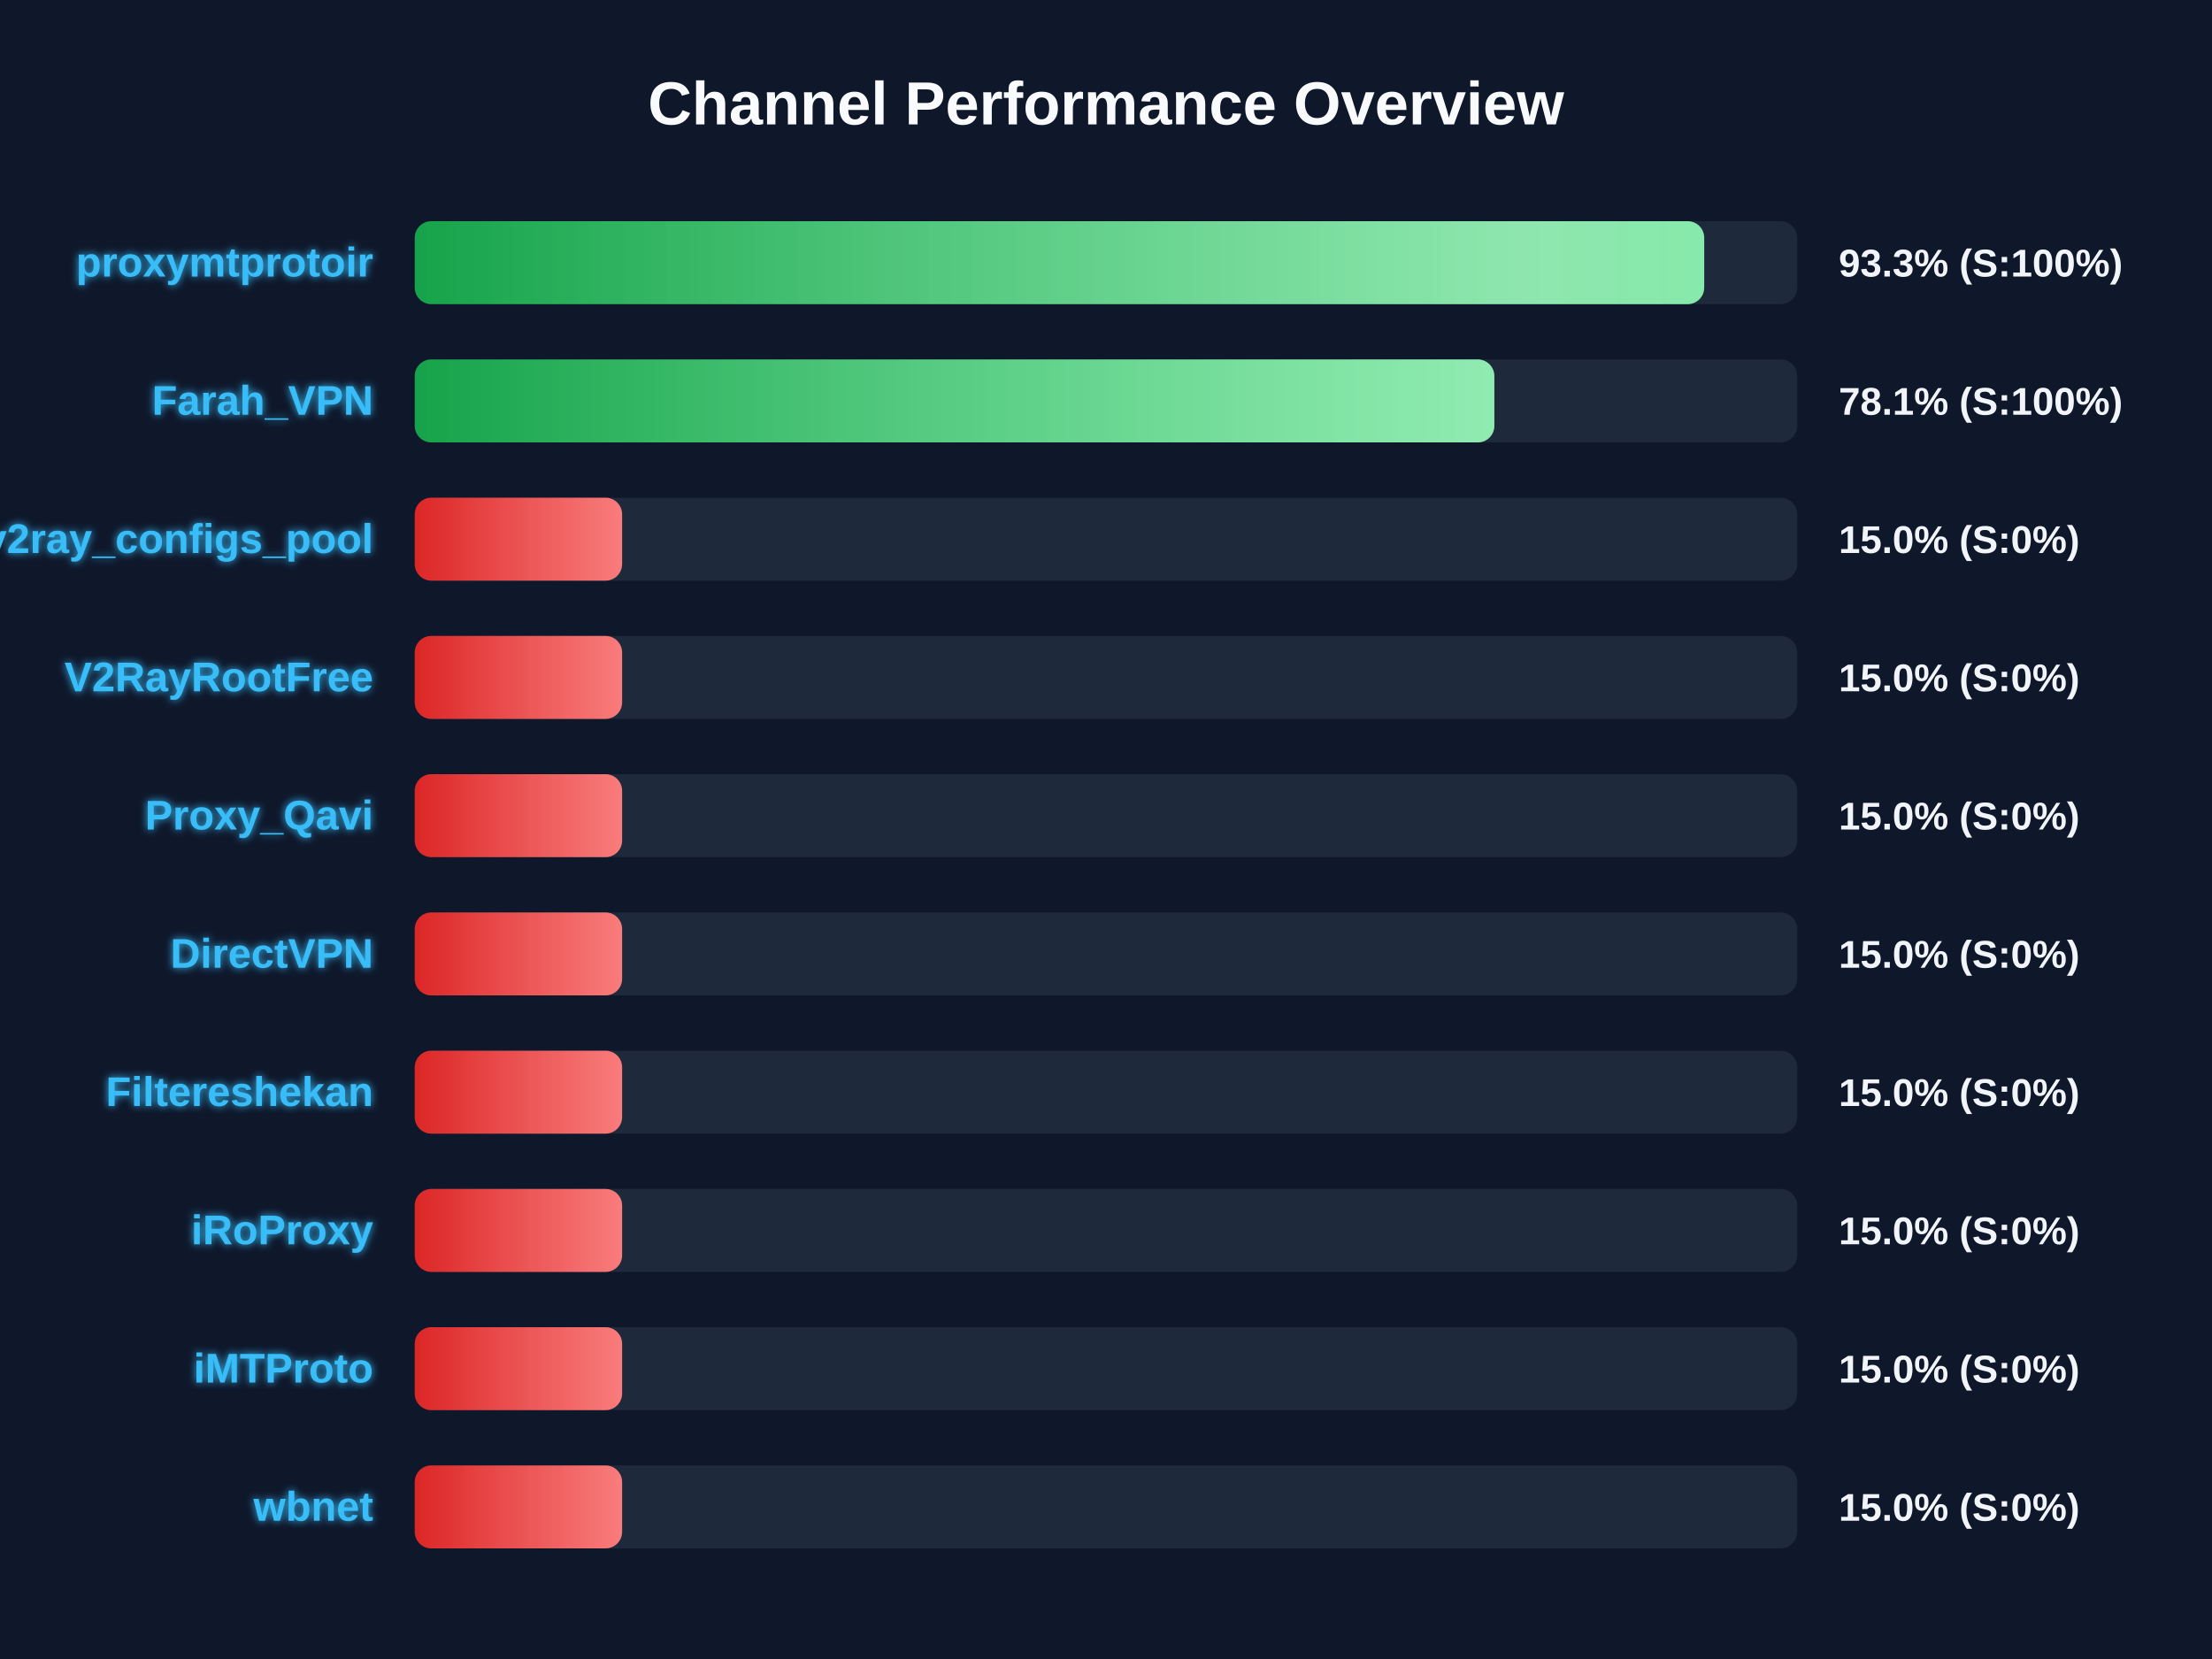
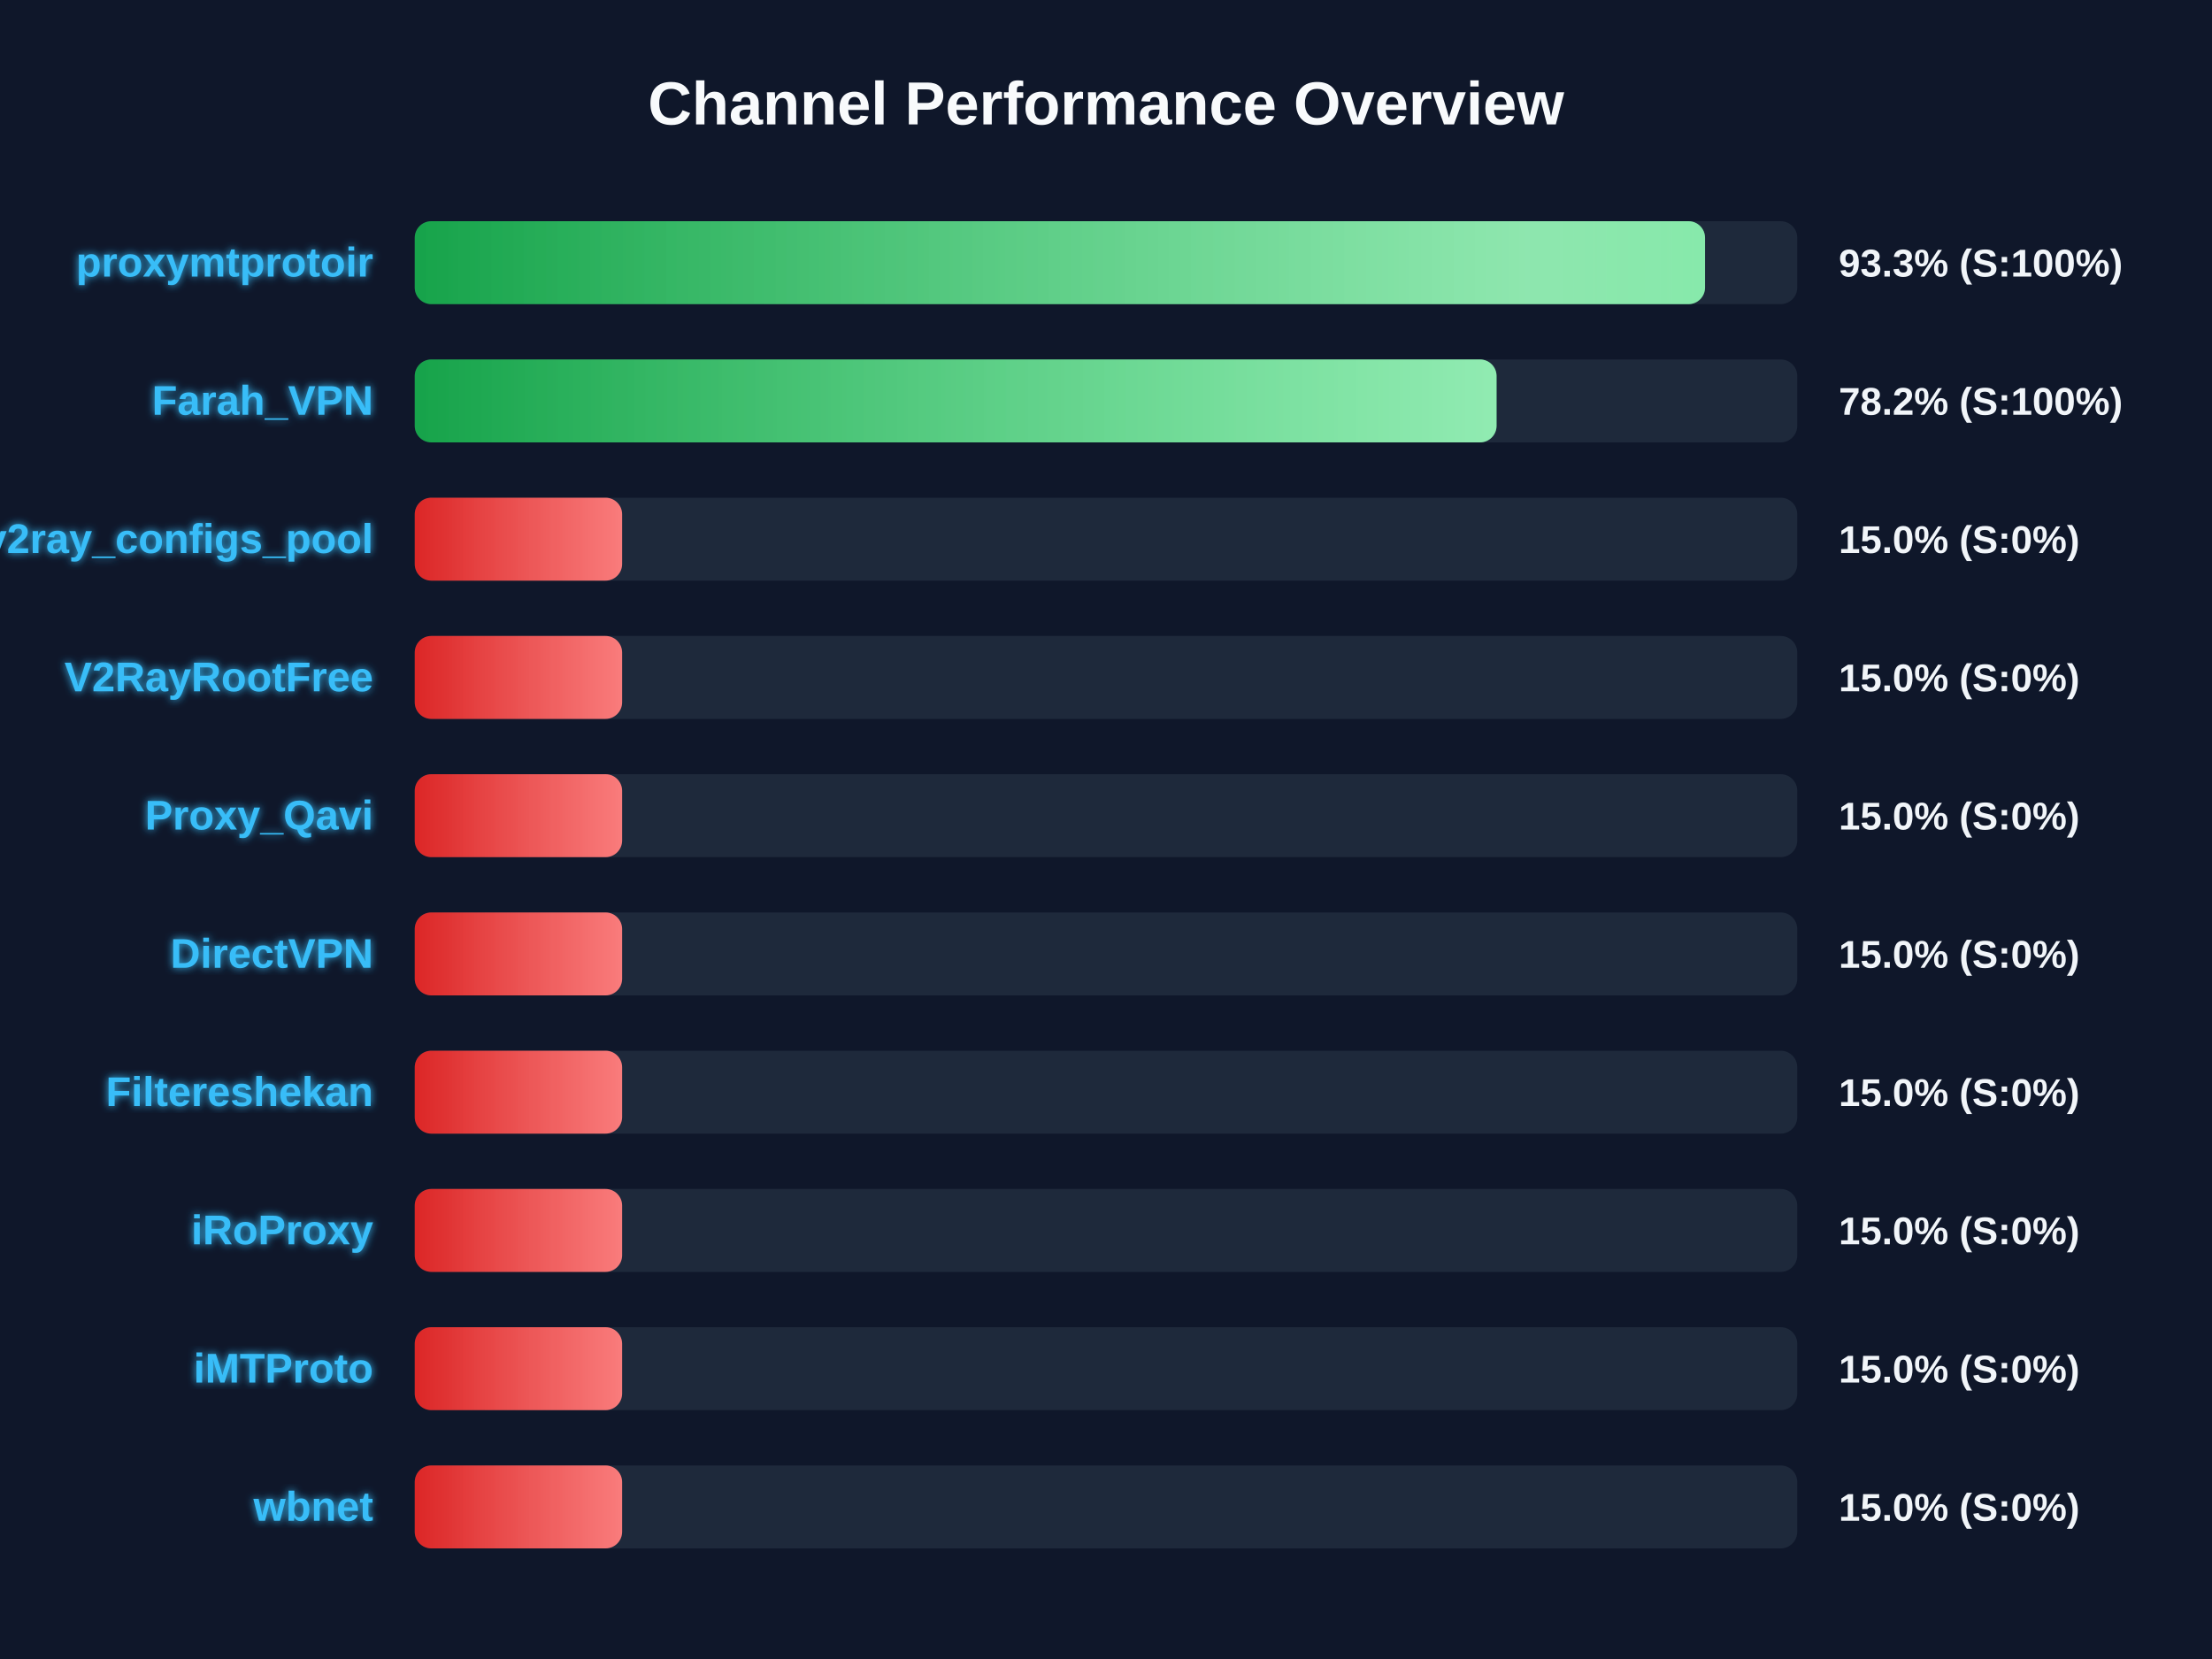
<svg xmlns="http://www.w3.org/2000/svg" width="800" height="600" version="1.1">
  <defs>
    <linearGradient id="grad-green" x1="0%" y1="0%" x2="100%" y2="0%">
      <stop offset="0%" stop-color="#16a34a" />
      <stop offset="100%" stop-color="#4ade80" />
    </linearGradient>
    <linearGradient id="grad-yellow" x1="0%" y1="0%" x2="100%" y2="0%">
      <stop offset="0%" stop-color="#ca8a04" />
      <stop offset="100%" stop-color="#fde047" />
    </linearGradient>
    <linearGradient id="grad-red" x1="0%" y1="0%" x2="100%" y2="0%">
      <stop offset="0%" stop-color="#dc2626" />
      <stop offset="100%" stop-color="#f87171" />
    </linearGradient>
    <linearGradient id="shimmer" x1="0%" y1="0%" x2="100%" y2="0%">
      <stop offset="0%" stop-color="rgba(255,255,255,0)" />
      <stop offset="50%" stop-color="rgba(255,255,255,0.4)" />
      <stop offset="100%" stop-color="rgba(255,255,255,0)" />
    </linearGradient>
    <filter id="glow" x="-20%" y="-20%" width="140%" height="140%">
      <feGaussianBlur stdDeviation="1.5" result="blur" />
      <feComposite in="SourceGraphic" in2="blur" operator="over" />
    </filter>
  </defs>
  <style>
        .bg-rect { fill: #0f172a; }
        .title { font: bold 22px 'Segoe UI', Arial, sans-serif; fill: #f8fafc; }
        .row { font: bold 15px 'Segoe UI', Arial, sans-serif; fill: #38bdf8; filter: url(#glow); }
        .score { font: bold 14px 'Segoe UI', Arial, sans-serif; fill: #f1f5f9; }
        @keyframes shimmer-anim {
            0% { transform: translateX(-100%); }
            100% { transform: translateX(200%); }
        }
        .shimmer-rect {
            animation: shimmer-anim 2.5s infinite linear;
        }
    </style>
  <rect width="100%" height="100%" class="bg-rect" />
  <text x="400" y="45" text-anchor="middle" class="title">Channel Performance Overview</text>
  <rect x="150" y="80" width="500" height="30" fill="#1e293b" rx="6" />
  <clipPath id="clip-0">
-     <rect x="150" y="80" width="466.35" height="30" rx="6" />
+     <rect x="150" y="80" width="466.65" height="30" rx="6" />
  </clipPath>
-   <rect x="150" y="80" width="466.35" height="30" fill="url(#grad-green)" rx="6" />
+   <rect x="150" y="80" width="466.65" height="30" fill="url(#grad-green)" rx="6" />
  <g clip-path="url(#clip-0)">
    <rect x="150" y="80" width="100%" height="30" fill="url(#shimmer)" class="shimmer-rect" />
  </g>
  <text x="135" y="100" text-anchor="end" class="row">proxymtprotoir</text>
  <text x="665" y="100" text-anchor="start" class="score">93.3% (S:100%)</text>
  <rect x="150" y="130" width="500" height="30" fill="#1e293b" rx="6" />
  <clipPath id="clip-1">
-     <rect x="150" y="130" width="390.45" height="30" rx="6" />
+     <rect x="150" y="130" width="391.25" height="30" rx="6" />
  </clipPath>
-   <rect x="150" y="130" width="390.45" height="30" fill="url(#grad-green)" rx="6" />
+   <rect x="150" y="130" width="391.25" height="30" fill="url(#grad-green)" rx="6" />
  <g clip-path="url(#clip-1)">
    <rect x="150" y="130" width="100%" height="30" fill="url(#shimmer)" class="shimmer-rect" />
  </g>
  <text x="135" y="150" text-anchor="end" class="row">Farah_VPN</text>
-   <text x="665" y="150" text-anchor="start" class="score">78.1% (S:100%)</text>
+   <text x="665" y="150" text-anchor="start" class="score">78.2% (S:100%)</text>
  <rect x="150" y="180" width="500" height="30" fill="#1e293b" rx="6" />
  <clipPath id="clip-2">
    <rect x="150" y="180" width="75.0" height="30" rx="6" />
  </clipPath>
  <rect x="150" y="180" width="75.0" height="30" fill="url(#grad-red)" rx="6" />
  <g clip-path="url(#clip-2)">
    <rect x="150" y="180" width="100%" height="30" fill="url(#shimmer)" class="shimmer-rect" />
  </g>
  <text x="135" y="200" text-anchor="end" class="row">v2ray_configs_pool</text>
  <text x="665" y="200" text-anchor="start" class="score">15.0% (S:0%)</text>
  <rect x="150" y="230" width="500" height="30" fill="#1e293b" rx="6" />
  <clipPath id="clip-3">
    <rect x="150" y="230" width="75.0" height="30" rx="6" />
  </clipPath>
  <rect x="150" y="230" width="75.0" height="30" fill="url(#grad-red)" rx="6" />
  <g clip-path="url(#clip-3)">
    <rect x="150" y="230" width="100%" height="30" fill="url(#shimmer)" class="shimmer-rect" />
  </g>
  <text x="135" y="250" text-anchor="end" class="row">V2RayRootFree</text>
  <text x="665" y="250" text-anchor="start" class="score">15.0% (S:0%)</text>
  <rect x="150" y="280" width="500" height="30" fill="#1e293b" rx="6" />
  <clipPath id="clip-4">
    <rect x="150" y="280" width="75.0" height="30" rx="6" />
  </clipPath>
  <rect x="150" y="280" width="75.0" height="30" fill="url(#grad-red)" rx="6" />
  <g clip-path="url(#clip-4)">
    <rect x="150" y="280" width="100%" height="30" fill="url(#shimmer)" class="shimmer-rect" />
  </g>
  <text x="135" y="300" text-anchor="end" class="row">Proxy_Qavi</text>
  <text x="665" y="300" text-anchor="start" class="score">15.0% (S:0%)</text>
  <rect x="150" y="330" width="500" height="30" fill="#1e293b" rx="6" />
  <clipPath id="clip-5">
    <rect x="150" y="330" width="75.0" height="30" rx="6" />
  </clipPath>
  <rect x="150" y="330" width="75.0" height="30" fill="url(#grad-red)" rx="6" />
  <g clip-path="url(#clip-5)">
    <rect x="150" y="330" width="100%" height="30" fill="url(#shimmer)" class="shimmer-rect" />
  </g>
  <text x="135" y="350" text-anchor="end" class="row">DirectVPN</text>
  <text x="665" y="350" text-anchor="start" class="score">15.0% (S:0%)</text>
  <rect x="150" y="380" width="500" height="30" fill="#1e293b" rx="6" />
  <clipPath id="clip-6">
    <rect x="150" y="380" width="75.0" height="30" rx="6" />
  </clipPath>
  <rect x="150" y="380" width="75.0" height="30" fill="url(#grad-red)" rx="6" />
  <g clip-path="url(#clip-6)">
    <rect x="150" y="380" width="100%" height="30" fill="url(#shimmer)" class="shimmer-rect" />
  </g>
  <text x="135" y="400" text-anchor="end" class="row">Filtereshekan</text>
  <text x="665" y="400" text-anchor="start" class="score">15.0% (S:0%)</text>
  <rect x="150" y="430" width="500" height="30" fill="#1e293b" rx="6" />
  <clipPath id="clip-7">
    <rect x="150" y="430" width="75.0" height="30" rx="6" />
  </clipPath>
  <rect x="150" y="430" width="75.0" height="30" fill="url(#grad-red)" rx="6" />
  <g clip-path="url(#clip-7)">
    <rect x="150" y="430" width="100%" height="30" fill="url(#shimmer)" class="shimmer-rect" />
  </g>
  <text x="135" y="450" text-anchor="end" class="row">iRoProxy</text>
  <text x="665" y="450" text-anchor="start" class="score">15.0% (S:0%)</text>
  <rect x="150" y="480" width="500" height="30" fill="#1e293b" rx="6" />
  <clipPath id="clip-8">
    <rect x="150" y="480" width="75.0" height="30" rx="6" />
  </clipPath>
  <rect x="150" y="480" width="75.0" height="30" fill="url(#grad-red)" rx="6" />
  <g clip-path="url(#clip-8)">
    <rect x="150" y="480" width="100%" height="30" fill="url(#shimmer)" class="shimmer-rect" />
  </g>
  <text x="135" y="500" text-anchor="end" class="row">iMTProto</text>
  <text x="665" y="500" text-anchor="start" class="score">15.0% (S:0%)</text>
  <rect x="150" y="530" width="500" height="30" fill="#1e293b" rx="6" />
  <clipPath id="clip-9">
    <rect x="150" y="530" width="75.0" height="30" rx="6" />
  </clipPath>
  <rect x="150" y="530" width="75.0" height="30" fill="url(#grad-red)" rx="6" />
  <g clip-path="url(#clip-9)">
    <rect x="150" y="530" width="100%" height="30" fill="url(#shimmer)" class="shimmer-rect" />
  </g>
  <text x="135" y="550" text-anchor="end" class="row">wbnet</text>
  <text x="665" y="550" text-anchor="start" class="score">15.0% (S:0%)</text>
</svg>
